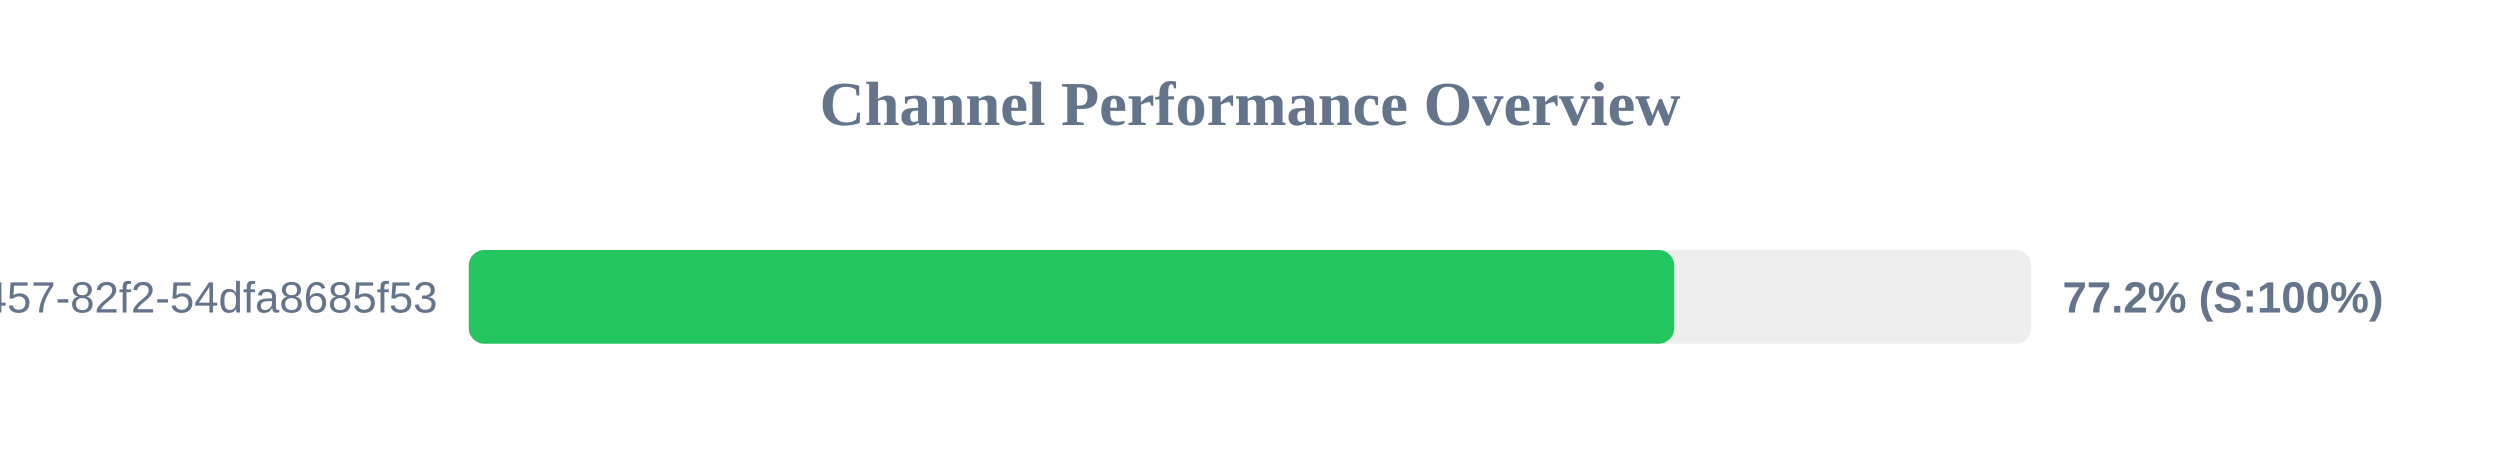
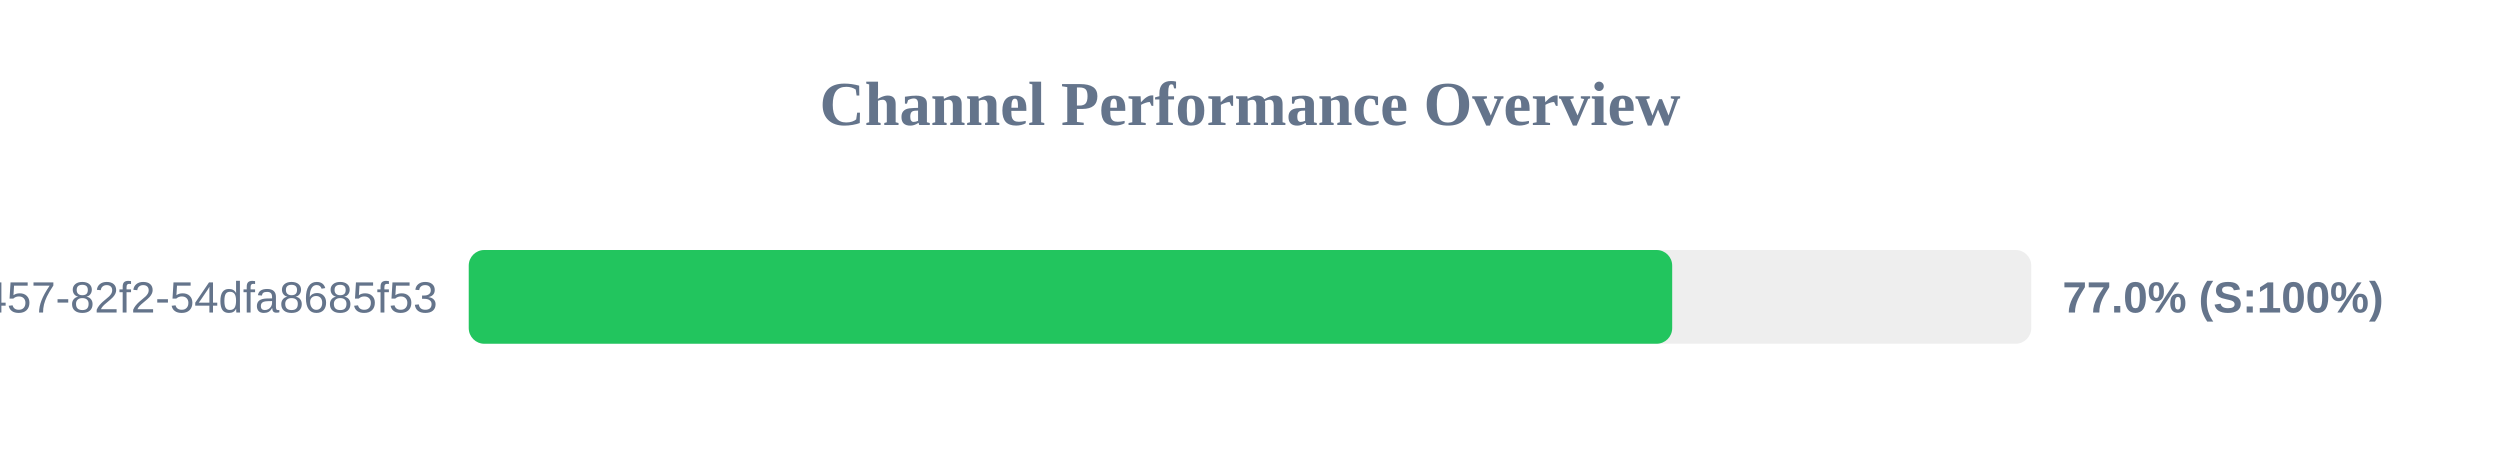
<svg xmlns="http://www.w3.org/2000/svg" width="800" height="150" version="1.1">
  <style>
        .row { font: 14px Arial; fill: #64748b; }
        .score { font: bold 14px Arial; fill: #64748b; }
    </style>
  <text x="400" y="40" text-anchor="middle" font-size="20px" font-weight="bold" fill="#64748b">Channel Performance Overview</text>
  <rect x="150" y="80" width="500" height="30" fill="#eee" rx="5" />
-   <rect x="150" y="80" width="385.75" height="30" fill="#22c55e" rx="5" />
+   <rect x="150" y="80" width="385.1" height="30" fill="#22c55e" rx="5" />
  <text x="140" y="100" text-anchor="end" class="row">?uuid=413c8b50-96bf-4457-82f2-54dfa8685f53</text>
-   <text x="660" y="100" text-anchor="start" class="score">77.2% (S:100%)</text>
+   <text x="660" y="100" text-anchor="start" class="score">77.0% (S:100%)</text>
</svg>
